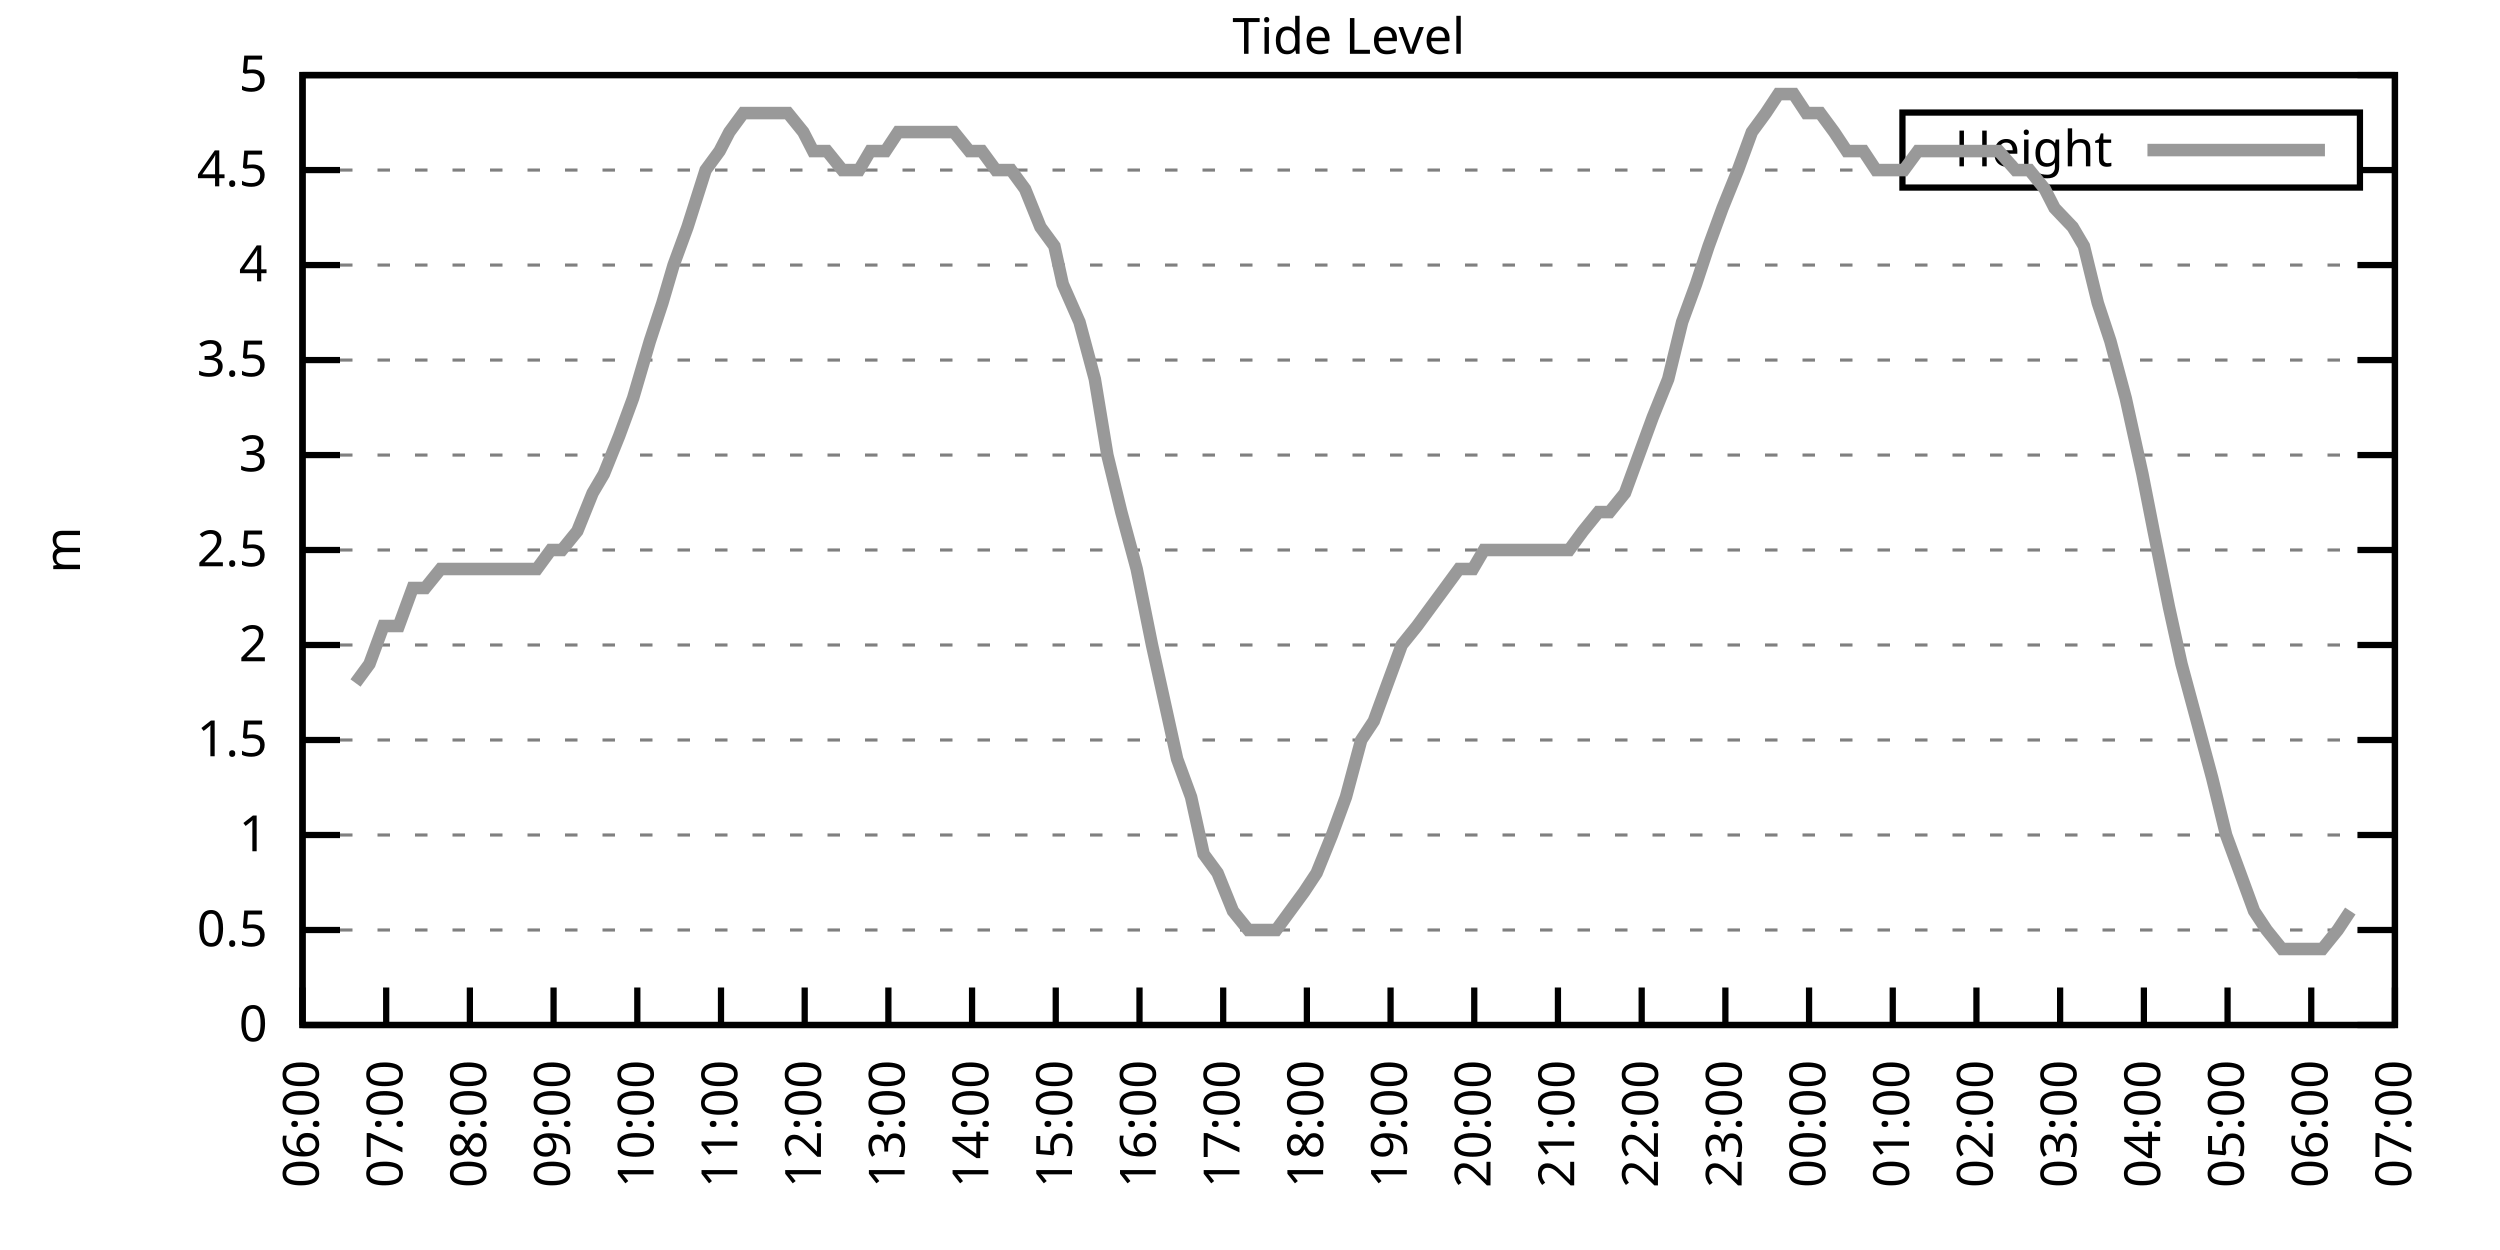
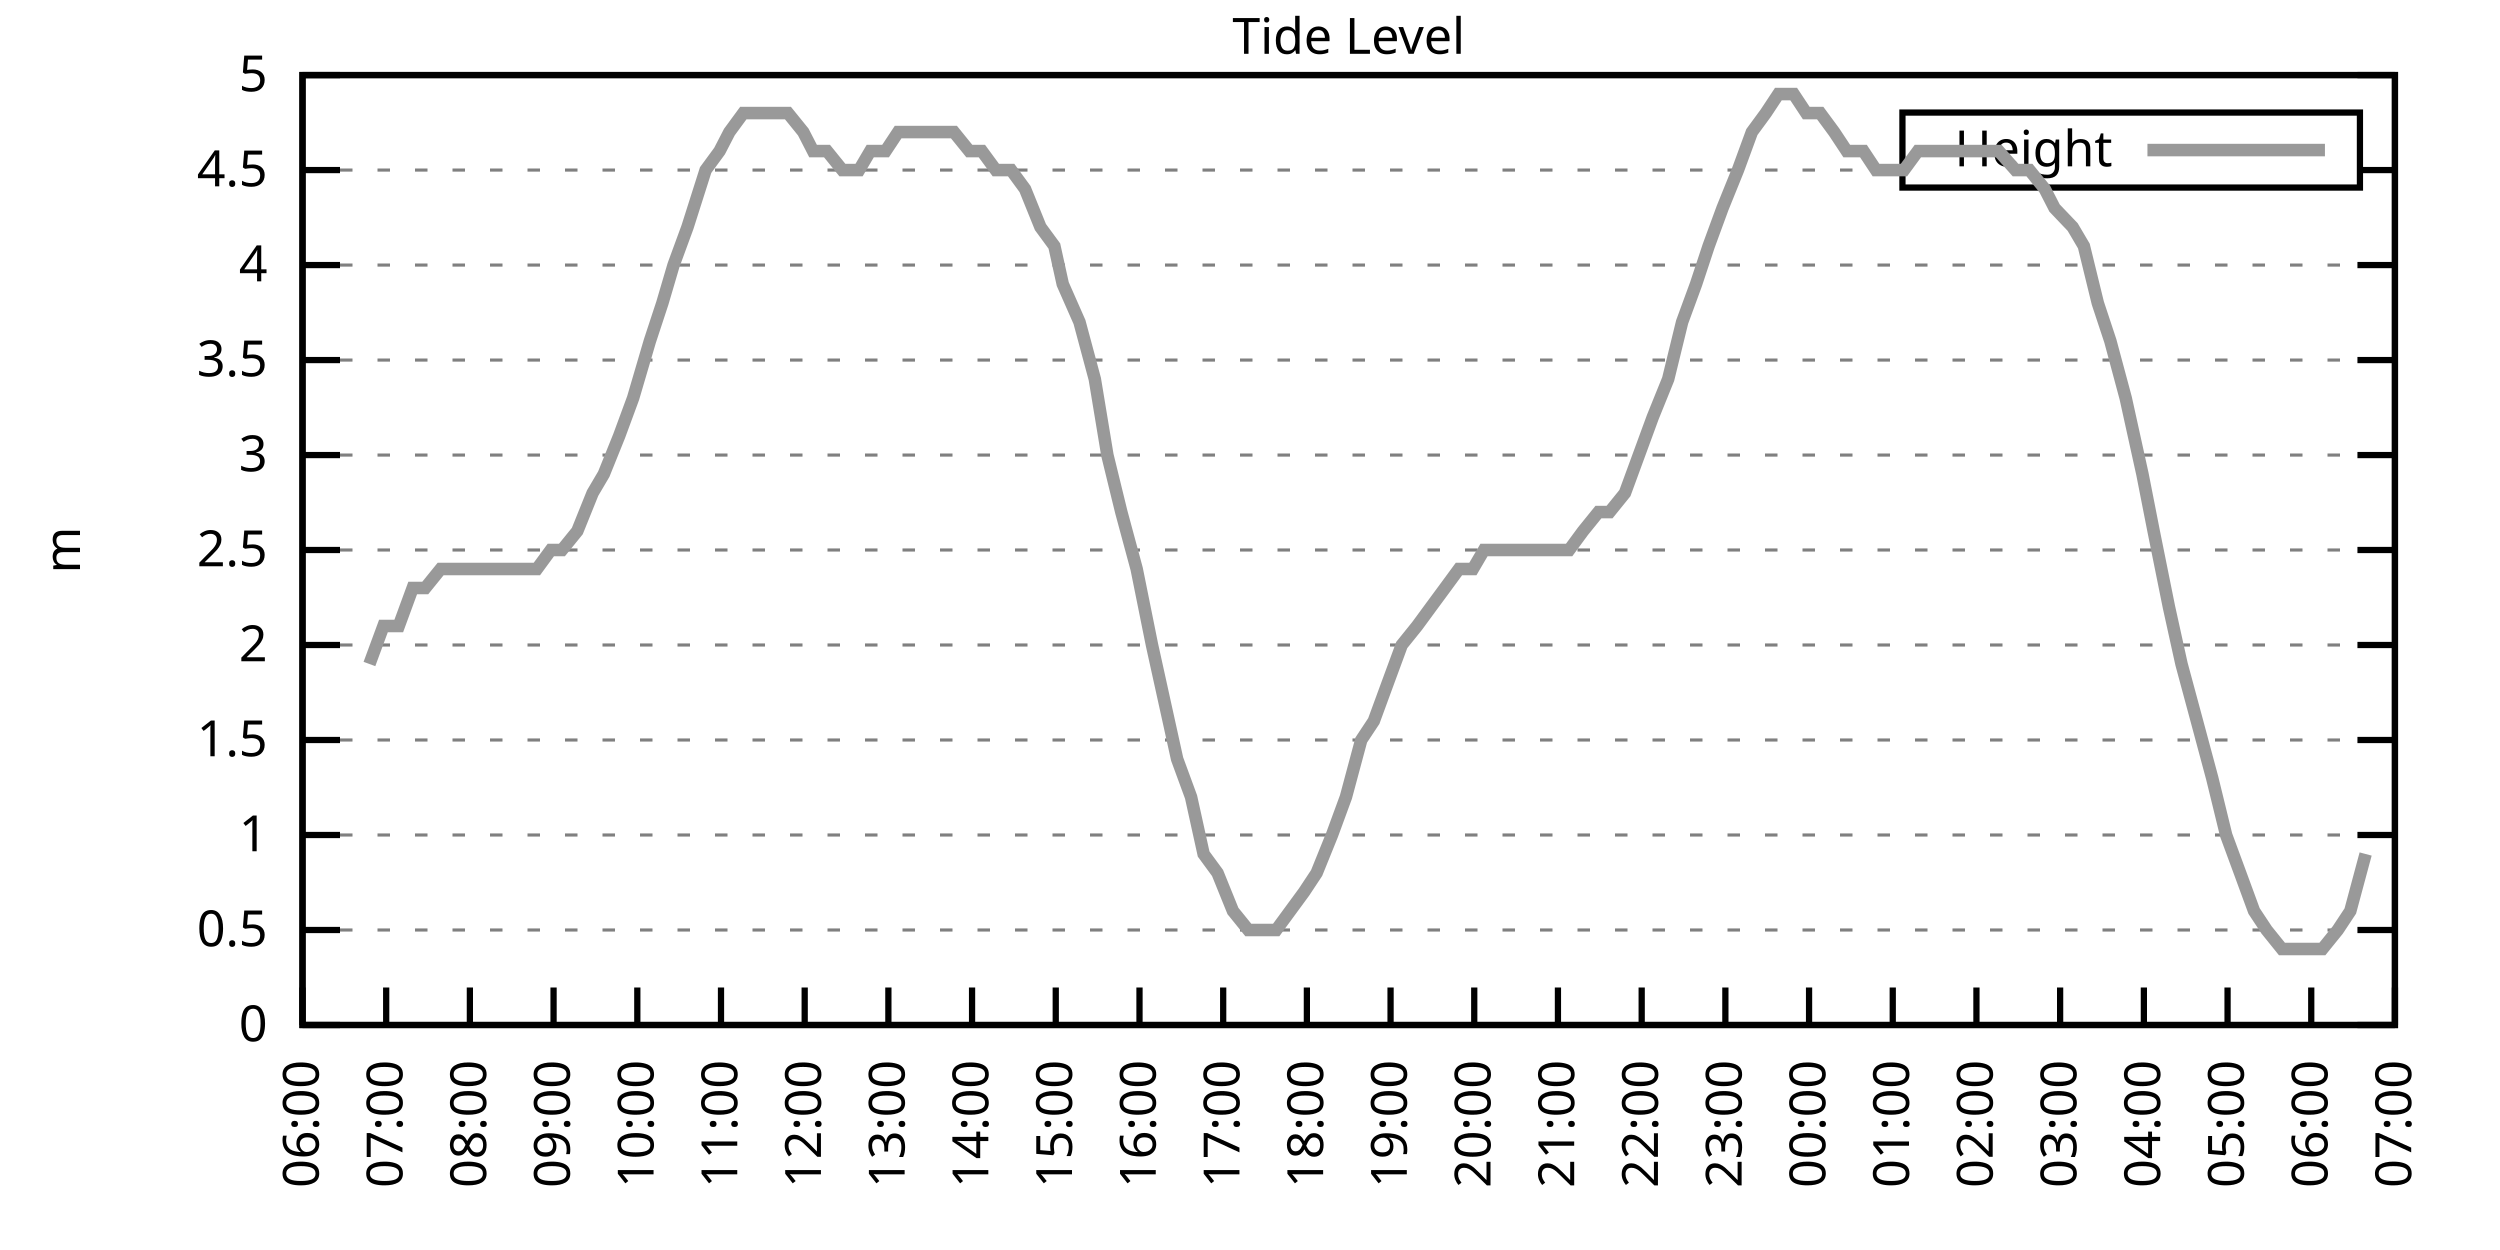
<svg xmlns="http://www.w3.org/2000/svg" xmlns:xlink="http://www.w3.org/1999/xlink" width="400" height="200" viewBox="0 0 400 200">
  <g id="gnuplot_canvas">
    <rect x="0" y="0" width="400" height="200" fill="none" />
    <defs>
      <circle id="gpDot" r="0.5" stroke-width="0.5" stroke="currentColor" />
      <path id="gpPt0" stroke-width="0.333" stroke="currentColor" d="M-1,0 h2 M0,-1 v2" />
      <path id="gpPt1" stroke-width="0.333" stroke="currentColor" d="M-1,-1 L1,1 M1,-1 L-1,1" />
      <path id="gpPt2" stroke-width="0.333" stroke="currentColor" d="M-1,0 L1,0 M0,-1 L0,1 M-1,-1 L1,1 M-1,1 L1,-1" />
      <rect id="gpPt3" stroke-width="0.333" stroke="currentColor" x="-1" y="-1" width="2" height="2" />
      <rect id="gpPt4" stroke-width="0.333" stroke="currentColor" fill="currentColor" x="-1" y="-1" width="2" height="2" />
      <circle id="gpPt5" stroke-width="0.333" stroke="currentColor" cx="0" cy="0" r="1" />
      <use xlink:href="#gpPt5" id="gpPt6" fill="currentColor" stroke="none" />
      <path id="gpPt7" stroke-width="0.333" stroke="currentColor" d="M0,-1.33 L-1.33,0.67 L1.33,0.67 z" />
      <use xlink:href="#gpPt7" id="gpPt8" fill="currentColor" stroke="none" />
      <use xlink:href="#gpPt7" id="gpPt9" stroke="currentColor" transform="rotate(180)" />
      <use xlink:href="#gpPt9" id="gpPt10" fill="currentColor" stroke="none" />
      <use xlink:href="#gpPt3" id="gpPt11" stroke="currentColor" transform="rotate(45)" />
      <use xlink:href="#gpPt11" id="gpPt12" fill="currentColor" stroke="none" />
      <path id="gpPt13" stroke-width="0.333" stroke="currentColor" d="M0,1.330 L1.265,0.411 L0.782,-1.067 L-0.782,-1.076 L-1.265,0.411 z" />
      <use xlink:href="#gpPt13" id="gpPt14" fill="currentColor" stroke="none" />
      <filter id="textbox" filterUnits="objectBoundingBox" x="0" y="0" height="1" width="1">
        <feFlood flood-color="white" flood-opacity="1" result="bgnd" />
        <feComposite in="SourceGraphic" in2="bgnd" operator="atop" />
      </filter>
      <filter id="greybox" filterUnits="objectBoundingBox" x="0" y="0" height="1" width="1">
        <feFlood flood-color="lightgrey" flood-opacity="1" result="grey" />
        <feComposite in="SourceGraphic" in2="grey" operator="atop" />
      </filter>
    </defs>
    <g fill="none" color="white" stroke="currentColor" stroke-width="1.00" stroke-linecap="butt" stroke-linejoin="miter">
</g>
    <g fill="none" color="black" stroke="currentColor" stroke-width="1.00" stroke-linecap="butt" stroke-linejoin="miter">
      <g stroke="none" shape-rendering="crispEdges">
        <polygon fill="rgb(255, 255, 255)" points="48.40,164.00 383.18,164.00 383.18,12.02 48.40,12.02 " />
      </g>
    </g>
    <g fill="none" color="black" stroke="currentColor" stroke-width="1.00" stroke-linecap="butt" stroke-linejoin="miter">
</g>
    <g fill="none" color="black" stroke="black" stroke-width="0.50" stroke-linecap="butt" stroke-linejoin="miter">
</g>
    <g fill="none" color="gray" stroke="currentColor" stroke-width="0.50" stroke-linecap="butt" stroke-linejoin="miter">
      <path stroke="gray" stroke-dasharray="2,4" class="gridline" d="M48.40,164.00 L383.19,164.00  " />
    </g>
    <g fill="none" color="gray" stroke="gray" stroke-width="1.00" stroke-linecap="butt" stroke-linejoin="miter">
</g>
    <g fill="none" color="black" stroke="currentColor" stroke-width="1.00" stroke-linecap="butt" stroke-linejoin="miter">
      <path stroke="black" d="M48.40,164.00 L54.40,164.00 M383.19,164.00 L377.19,164.00  " />
      <g transform="translate(42.80,166.60)" stroke="none" fill="black" font-family="Sans" font-size="8.00" text-anchor="end">
        <text>
          <tspan font-family="Sans"> 0</tspan>
        </text>
      </g>
    </g>
    <g fill="none" color="black" stroke="currentColor" stroke-width="1.00" stroke-linecap="butt" stroke-linejoin="miter">
</g>
    <g fill="none" color="black" stroke="black" stroke-width="0.50" stroke-linecap="butt" stroke-linejoin="miter">
</g>
    <g fill="none" color="gray" stroke="currentColor" stroke-width="0.50" stroke-linecap="butt" stroke-linejoin="miter">
      <path stroke="gray" stroke-dasharray="2,4" class="gridline" d="M48.40,148.80 L383.19,148.80  " />
    </g>
    <g fill="none" color="gray" stroke="gray" stroke-width="1.00" stroke-linecap="butt" stroke-linejoin="miter">
</g>
    <g fill="none" color="black" stroke="currentColor" stroke-width="1.00" stroke-linecap="butt" stroke-linejoin="miter">
      <path stroke="black" d="M48.40,148.80 L54.40,148.80 M383.19,148.80 L377.19,148.80  " />
      <g transform="translate(42.80,151.40)" stroke="none" fill="black" font-family="Sans" font-size="8.00" text-anchor="end">
        <text>
          <tspan font-family="Sans"> 0.5</tspan>
        </text>
      </g>
    </g>
    <g fill="none" color="black" stroke="currentColor" stroke-width="1.00" stroke-linecap="butt" stroke-linejoin="miter">
</g>
    <g fill="none" color="black" stroke="black" stroke-width="0.50" stroke-linecap="butt" stroke-linejoin="miter">
</g>
    <g fill="none" color="gray" stroke="currentColor" stroke-width="0.50" stroke-linecap="butt" stroke-linejoin="miter">
      <path stroke="gray" stroke-dasharray="2,4" class="gridline" d="M48.40,133.60 L383.19,133.60  " />
    </g>
    <g fill="none" color="gray" stroke="gray" stroke-width="1.00" stroke-linecap="butt" stroke-linejoin="miter">
</g>
    <g fill="none" color="black" stroke="currentColor" stroke-width="1.00" stroke-linecap="butt" stroke-linejoin="miter">
      <path stroke="black" d="M48.40,133.60 L54.40,133.60 M383.19,133.60 L377.19,133.60  " />
      <g transform="translate(42.80,136.20)" stroke="none" fill="black" font-family="Sans" font-size="8.00" text-anchor="end">
        <text>
          <tspan font-family="Sans"> 1</tspan>
        </text>
      </g>
    </g>
    <g fill="none" color="black" stroke="currentColor" stroke-width="1.00" stroke-linecap="butt" stroke-linejoin="miter">
</g>
    <g fill="none" color="black" stroke="black" stroke-width="0.50" stroke-linecap="butt" stroke-linejoin="miter">
</g>
    <g fill="none" color="gray" stroke="currentColor" stroke-width="0.50" stroke-linecap="butt" stroke-linejoin="miter">
      <path stroke="gray" stroke-dasharray="2,4" class="gridline" d="M48.40,118.40 L383.19,118.40  " />
    </g>
    <g fill="none" color="gray" stroke="gray" stroke-width="1.00" stroke-linecap="butt" stroke-linejoin="miter">
</g>
    <g fill="none" color="black" stroke="currentColor" stroke-width="1.00" stroke-linecap="butt" stroke-linejoin="miter">
      <path stroke="black" d="M48.40,118.40 L54.40,118.40 M383.19,118.40 L377.19,118.40  " />
      <g transform="translate(42.80,121.00)" stroke="none" fill="black" font-family="Sans" font-size="8.00" text-anchor="end">
        <text>
          <tspan font-family="Sans"> 1.5</tspan>
        </text>
      </g>
    </g>
    <g fill="none" color="black" stroke="currentColor" stroke-width="1.00" stroke-linecap="butt" stroke-linejoin="miter">
</g>
    <g fill="none" color="black" stroke="black" stroke-width="0.50" stroke-linecap="butt" stroke-linejoin="miter">
</g>
    <g fill="none" color="gray" stroke="currentColor" stroke-width="0.50" stroke-linecap="butt" stroke-linejoin="miter">
      <path stroke="gray" stroke-dasharray="2,4" class="gridline" d="M48.40,103.20 L383.19,103.20  " />
    </g>
    <g fill="none" color="gray" stroke="gray" stroke-width="1.00" stroke-linecap="butt" stroke-linejoin="miter">
</g>
    <g fill="none" color="black" stroke="currentColor" stroke-width="1.00" stroke-linecap="butt" stroke-linejoin="miter">
      <path stroke="black" d="M48.40,103.20 L54.40,103.20 M383.19,103.20 L377.19,103.20  " />
      <g transform="translate(42.80,105.80)" stroke="none" fill="black" font-family="Sans" font-size="8.00" text-anchor="end">
        <text>
          <tspan font-family="Sans"> 2</tspan>
        </text>
      </g>
    </g>
    <g fill="none" color="black" stroke="currentColor" stroke-width="1.00" stroke-linecap="butt" stroke-linejoin="miter">
</g>
    <g fill="none" color="black" stroke="black" stroke-width="0.50" stroke-linecap="butt" stroke-linejoin="miter">
</g>
    <g fill="none" color="gray" stroke="currentColor" stroke-width="0.50" stroke-linecap="butt" stroke-linejoin="miter">
      <path stroke="gray" stroke-dasharray="2,4" class="gridline" d="M48.40,88.00 L383.19,88.00  " />
    </g>
    <g fill="none" color="gray" stroke="gray" stroke-width="1.00" stroke-linecap="butt" stroke-linejoin="miter">
</g>
    <g fill="none" color="black" stroke="currentColor" stroke-width="1.00" stroke-linecap="butt" stroke-linejoin="miter">
      <path stroke="black" d="M48.40,88.00 L54.40,88.00 M383.19,88.00 L377.19,88.00  " />
      <g transform="translate(42.80,90.60)" stroke="none" fill="black" font-family="Sans" font-size="8.00" text-anchor="end">
        <text>
          <tspan font-family="Sans"> 2.5</tspan>
        </text>
      </g>
    </g>
    <g fill="none" color="black" stroke="currentColor" stroke-width="1.00" stroke-linecap="butt" stroke-linejoin="miter">
</g>
    <g fill="none" color="black" stroke="black" stroke-width="0.50" stroke-linecap="butt" stroke-linejoin="miter">
</g>
    <g fill="none" color="gray" stroke="currentColor" stroke-width="0.50" stroke-linecap="butt" stroke-linejoin="miter">
      <path stroke="gray" stroke-dasharray="2,4" class="gridline" d="M48.40,72.81 L383.19,72.81  " />
    </g>
    <g fill="none" color="gray" stroke="gray" stroke-width="1.00" stroke-linecap="butt" stroke-linejoin="miter">
</g>
    <g fill="none" color="black" stroke="currentColor" stroke-width="1.00" stroke-linecap="butt" stroke-linejoin="miter">
      <path stroke="black" d="M48.40,72.81 L54.40,72.81 M383.19,72.81 L377.19,72.81  " />
      <g transform="translate(42.80,75.41)" stroke="none" fill="black" font-family="Sans" font-size="8.00" text-anchor="end">
        <text>
          <tspan font-family="Sans"> 3</tspan>
        </text>
      </g>
    </g>
    <g fill="none" color="black" stroke="currentColor" stroke-width="1.00" stroke-linecap="butt" stroke-linejoin="miter">
</g>
    <g fill="none" color="black" stroke="black" stroke-width="0.50" stroke-linecap="butt" stroke-linejoin="miter">
</g>
    <g fill="none" color="gray" stroke="currentColor" stroke-width="0.50" stroke-linecap="butt" stroke-linejoin="miter">
      <path stroke="gray" stroke-dasharray="2,4" class="gridline" d="M48.40,57.61 L383.19,57.61  " />
    </g>
    <g fill="none" color="gray" stroke="gray" stroke-width="1.00" stroke-linecap="butt" stroke-linejoin="miter">
</g>
    <g fill="none" color="black" stroke="currentColor" stroke-width="1.00" stroke-linecap="butt" stroke-linejoin="miter">
      <path stroke="black" d="M48.40,57.61 L54.40,57.61 M383.19,57.61 L377.19,57.61  " />
      <g transform="translate(42.80,60.21)" stroke="none" fill="black" font-family="Sans" font-size="8.00" text-anchor="end">
        <text>
          <tspan font-family="Sans"> 3.5</tspan>
        </text>
      </g>
    </g>
    <g fill="none" color="black" stroke="currentColor" stroke-width="1.00" stroke-linecap="butt" stroke-linejoin="miter">
</g>
    <g fill="none" color="black" stroke="black" stroke-width="0.50" stroke-linecap="butt" stroke-linejoin="miter">
</g>
    <g fill="none" color="gray" stroke="currentColor" stroke-width="0.50" stroke-linecap="butt" stroke-linejoin="miter">
      <path stroke="gray" stroke-dasharray="2,4" class="gridline" d="M48.40,42.41 L383.19,42.41  " />
    </g>
    <g fill="none" color="gray" stroke="gray" stroke-width="1.00" stroke-linecap="butt" stroke-linejoin="miter">
</g>
    <g fill="none" color="black" stroke="currentColor" stroke-width="1.00" stroke-linecap="butt" stroke-linejoin="miter">
      <path stroke="black" d="M48.40,42.41 L54.40,42.41 M383.19,42.41 L377.19,42.41  " />
      <g transform="translate(42.80,45.01)" stroke="none" fill="black" font-family="Sans" font-size="8.00" text-anchor="end">
        <text>
          <tspan font-family="Sans"> 4</tspan>
        </text>
      </g>
    </g>
    <g fill="none" color="black" stroke="currentColor" stroke-width="1.00" stroke-linecap="butt" stroke-linejoin="miter">
</g>
    <g fill="none" color="black" stroke="black" stroke-width="0.50" stroke-linecap="butt" stroke-linejoin="miter">
</g>
    <g fill="none" color="gray" stroke="currentColor" stroke-width="0.50" stroke-linecap="butt" stroke-linejoin="miter">
      <path stroke="gray" stroke-dasharray="2,4" class="gridline" d="M48.40,27.21 L304.39,27.21 M377.59,27.21 L383.19,27.21  " />
    </g>
    <g fill="none" color="gray" stroke="gray" stroke-width="1.00" stroke-linecap="butt" stroke-linejoin="miter">
</g>
    <g fill="none" color="black" stroke="currentColor" stroke-width="1.00" stroke-linecap="butt" stroke-linejoin="miter">
      <path stroke="black" d="M48.40,27.21 L54.40,27.21 M383.19,27.21 L377.19,27.21  " />
      <g transform="translate(42.80,29.81)" stroke="none" fill="black" font-family="Sans" font-size="8.00" text-anchor="end">
        <text>
          <tspan font-family="Sans"> 4.5</tspan>
        </text>
      </g>
    </g>
    <g fill="none" color="black" stroke="currentColor" stroke-width="1.00" stroke-linecap="butt" stroke-linejoin="miter">
</g>
    <g fill="none" color="black" stroke="black" stroke-width="0.50" stroke-linecap="butt" stroke-linejoin="miter">
</g>
    <g fill="none" color="gray" stroke="currentColor" stroke-width="0.50" stroke-linecap="butt" stroke-linejoin="miter">
      <path stroke="gray" stroke-dasharray="2,4" class="gridline" d="M48.40,12.01 L383.19,12.01  " />
    </g>
    <g fill="none" color="gray" stroke="gray" stroke-width="1.00" stroke-linecap="butt" stroke-linejoin="miter">
</g>
    <g fill="none" color="black" stroke="currentColor" stroke-width="1.00" stroke-linecap="butt" stroke-linejoin="miter">
      <path stroke="black" d="M48.40,12.01 L54.40,12.01 M383.19,12.01 L377.19,12.01  " />
      <g transform="translate(42.80,14.61)" stroke="none" fill="black" font-family="Sans" font-size="8.00" text-anchor="end">
        <text>
          <tspan font-family="Sans"> 5</tspan>
        </text>
      </g>
    </g>
    <g fill="none" color="black" stroke="currentColor" stroke-width="1.00" stroke-linecap="butt" stroke-linejoin="miter">
      <path stroke="black" d="M48.40,164.00 L48.40,158.00  " />
      <g transform="translate(51.00,169.60) rotate(270.00)" stroke="none" fill="black" font-family="Sans" font-size="8.00" text-anchor="end">
        <text>
          <tspan font-family="Sans">06:00</tspan>
        </text>
      </g>
    </g>
    <g fill="none" color="black" stroke="currentColor" stroke-width="1.00" stroke-linecap="butt" stroke-linejoin="miter">
      <path stroke="black" d="M61.79,164.00 L61.79,158.00  " />
      <g transform="translate(64.39,169.60) rotate(270.00)" stroke="none" fill="black" font-family="Sans" font-size="8.00" text-anchor="end">
        <text>
          <tspan font-family="Sans">07:00</tspan>
        </text>
      </g>
    </g>
    <g fill="none" color="black" stroke="currentColor" stroke-width="1.00" stroke-linecap="butt" stroke-linejoin="miter">
      <path stroke="black" d="M75.18,164.00 L75.18,158.00  " />
      <g transform="translate(77.78,169.60) rotate(270.00)" stroke="none" fill="black" font-family="Sans" font-size="8.00" text-anchor="end">
        <text>
          <tspan font-family="Sans">08:00</tspan>
        </text>
      </g>
    </g>
    <g fill="none" color="black" stroke="currentColor" stroke-width="1.00" stroke-linecap="butt" stroke-linejoin="miter">
      <path stroke="black" d="M88.57,164.00 L88.57,158.00  " />
      <g transform="translate(91.17,169.60) rotate(270.00)" stroke="none" fill="black" font-family="Sans" font-size="8.00" text-anchor="end">
        <text>
          <tspan font-family="Sans">09:00</tspan>
        </text>
      </g>
    </g>
    <g fill="none" color="black" stroke="currentColor" stroke-width="1.00" stroke-linecap="butt" stroke-linejoin="miter">
      <path stroke="black" d="M101.97,164.00 L101.97,158.00  " />
      <g transform="translate(104.57,169.60) rotate(270.00)" stroke="none" fill="black" font-family="Sans" font-size="8.00" text-anchor="end">
        <text>
          <tspan font-family="Sans">10:00</tspan>
        </text>
      </g>
    </g>
    <g fill="none" color="black" stroke="currentColor" stroke-width="1.00" stroke-linecap="butt" stroke-linejoin="miter">
      <path stroke="black" d="M115.36,164.00 L115.36,158.00  " />
      <g transform="translate(117.96,169.60) rotate(270.00)" stroke="none" fill="black" font-family="Sans" font-size="8.00" text-anchor="end">
        <text>
          <tspan font-family="Sans">11:00</tspan>
        </text>
      </g>
    </g>
    <g fill="none" color="black" stroke="currentColor" stroke-width="1.00" stroke-linecap="butt" stroke-linejoin="miter">
      <path stroke="black" d="M128.75,164.00 L128.75,158.00  " />
      <g transform="translate(131.35,169.60) rotate(270.00)" stroke="none" fill="black" font-family="Sans" font-size="8.00" text-anchor="end">
        <text>
          <tspan font-family="Sans">12:00</tspan>
        </text>
      </g>
    </g>
    <g fill="none" color="black" stroke="currentColor" stroke-width="1.00" stroke-linecap="butt" stroke-linejoin="miter">
      <path stroke="black" d="M142.14,164.00 L142.14,158.00  " />
      <g transform="translate(144.74,169.60) rotate(270.00)" stroke="none" fill="black" font-family="Sans" font-size="8.00" text-anchor="end">
        <text>
          <tspan font-family="Sans">13:00</tspan>
        </text>
      </g>
    </g>
    <g fill="none" color="black" stroke="currentColor" stroke-width="1.00" stroke-linecap="butt" stroke-linejoin="miter">
      <path stroke="black" d="M155.53,164.00 L155.53,158.00  " />
      <g transform="translate(158.13,169.60) rotate(270.00)" stroke="none" fill="black" font-family="Sans" font-size="8.00" text-anchor="end">
        <text>
          <tspan font-family="Sans">14:00</tspan>
        </text>
      </g>
    </g>
    <g fill="none" color="black" stroke="currentColor" stroke-width="1.00" stroke-linecap="butt" stroke-linejoin="miter">
      <path stroke="black" d="M168.92,164.00 L168.92,158.00  " />
      <g transform="translate(171.52,169.60) rotate(270.00)" stroke="none" fill="black" font-family="Sans" font-size="8.00" text-anchor="end">
        <text>
          <tspan font-family="Sans">15:00</tspan>
        </text>
      </g>
    </g>
    <g fill="none" color="black" stroke="currentColor" stroke-width="1.00" stroke-linecap="butt" stroke-linejoin="miter">
      <path stroke="black" d="M182.32,164.00 L182.32,158.00  " />
      <g transform="translate(184.92,169.60) rotate(270.00)" stroke="none" fill="black" font-family="Sans" font-size="8.00" text-anchor="end">
        <text>
          <tspan font-family="Sans">16:00</tspan>
        </text>
      </g>
    </g>
    <g fill="none" color="black" stroke="currentColor" stroke-width="1.00" stroke-linecap="butt" stroke-linejoin="miter">
      <path stroke="black" d="M195.71,164.00 L195.71,158.00  " />
      <g transform="translate(198.31,169.60) rotate(270.00)" stroke="none" fill="black" font-family="Sans" font-size="8.00" text-anchor="end">
        <text>
          <tspan font-family="Sans">17:00</tspan>
        </text>
      </g>
    </g>
    <g fill="none" color="black" stroke="currentColor" stroke-width="1.00" stroke-linecap="butt" stroke-linejoin="miter">
      <path stroke="black" d="M209.10,164.00 L209.10,158.00  " />
      <g transform="translate(211.70,169.60) rotate(270.00)" stroke="none" fill="black" font-family="Sans" font-size="8.00" text-anchor="end">
        <text>
          <tspan font-family="Sans">18:00</tspan>
        </text>
      </g>
    </g>
    <g fill="none" color="black" stroke="currentColor" stroke-width="1.00" stroke-linecap="butt" stroke-linejoin="miter">
      <path stroke="black" d="M222.49,164.00 L222.49,158.00  " />
      <g transform="translate(225.09,169.60) rotate(270.00)" stroke="none" fill="black" font-family="Sans" font-size="8.00" text-anchor="end">
        <text>
          <tspan font-family="Sans">19:00</tspan>
        </text>
      </g>
    </g>
    <g fill="none" color="black" stroke="currentColor" stroke-width="1.00" stroke-linecap="butt" stroke-linejoin="miter">
      <path stroke="black" d="M235.88,164.00 L235.88,158.00  " />
      <g transform="translate(238.48,169.60) rotate(270.00)" stroke="none" fill="black" font-family="Sans" font-size="8.00" text-anchor="end">
        <text>
          <tspan font-family="Sans">20:00</tspan>
        </text>
      </g>
    </g>
    <g fill="none" color="black" stroke="currentColor" stroke-width="1.00" stroke-linecap="butt" stroke-linejoin="miter">
      <path stroke="black" d="M249.27,164.00 L249.27,158.00  " />
      <g transform="translate(251.87,169.60) rotate(270.00)" stroke="none" fill="black" font-family="Sans" font-size="8.00" text-anchor="end">
        <text>
          <tspan font-family="Sans">21:00</tspan>
        </text>
      </g>
    </g>
    <g fill="none" color="black" stroke="currentColor" stroke-width="1.00" stroke-linecap="butt" stroke-linejoin="miter">
      <path stroke="black" d="M262.67,164.00 L262.67,158.00  " />
      <g transform="translate(265.27,169.60) rotate(270.00)" stroke="none" fill="black" font-family="Sans" font-size="8.00" text-anchor="end">
        <text>
          <tspan font-family="Sans">22:00</tspan>
        </text>
      </g>
    </g>
    <g fill="none" color="black" stroke="currentColor" stroke-width="1.00" stroke-linecap="butt" stroke-linejoin="miter">
      <path stroke="black" d="M276.06,164.00 L276.06,158.00  " />
      <g transform="translate(278.66,169.60) rotate(270.00)" stroke="none" fill="black" font-family="Sans" font-size="8.00" text-anchor="end">
        <text>
          <tspan font-family="Sans">23:00</tspan>
        </text>
      </g>
    </g>
    <g fill="none" color="black" stroke="currentColor" stroke-width="1.00" stroke-linecap="butt" stroke-linejoin="miter">
      <path stroke="black" d="M289.45,164.00 L289.45,158.00  " />
      <g transform="translate(292.05,169.60) rotate(270.00)" stroke="none" fill="black" font-family="Sans" font-size="8.00" text-anchor="end">
        <text>
          <tspan font-family="Sans">00:00</tspan>
        </text>
      </g>
    </g>
    <g fill="none" color="black" stroke="currentColor" stroke-width="1.00" stroke-linecap="butt" stroke-linejoin="miter">
      <path stroke="black" d="M302.84,164.00 L302.84,158.00  " />
      <g transform="translate(305.44,169.60) rotate(270.00)" stroke="none" fill="black" font-family="Sans" font-size="8.00" text-anchor="end">
        <text>
          <tspan font-family="Sans">01:00</tspan>
        </text>
      </g>
    </g>
    <g fill="none" color="black" stroke="currentColor" stroke-width="1.00" stroke-linecap="butt" stroke-linejoin="miter">
      <path stroke="black" d="M316.23,164.00 L316.23,158.00  " />
      <g transform="translate(318.83,169.60) rotate(270.00)" stroke="none" fill="black" font-family="Sans" font-size="8.00" text-anchor="end">
        <text>
          <tspan font-family="Sans">02:00</tspan>
        </text>
      </g>
    </g>
    <g fill="none" color="black" stroke="currentColor" stroke-width="1.00" stroke-linecap="butt" stroke-linejoin="miter">
      <path stroke="black" d="M329.62,164.00 L329.62,158.00  " />
      <g transform="translate(332.22,169.60) rotate(270.00)" stroke="none" fill="black" font-family="Sans" font-size="8.00" text-anchor="end">
        <text>
          <tspan font-family="Sans">03:00</tspan>
        </text>
      </g>
    </g>
    <g fill="none" color="black" stroke="currentColor" stroke-width="1.00" stroke-linecap="butt" stroke-linejoin="miter">
      <path stroke="black" d="M343.02,164.00 L343.02,158.00  " />
      <g transform="translate(345.62,169.60) rotate(270.00)" stroke="none" fill="black" font-family="Sans" font-size="8.00" text-anchor="end">
        <text>
          <tspan font-family="Sans">04:00</tspan>
        </text>
      </g>
    </g>
    <g fill="none" color="black" stroke="currentColor" stroke-width="1.00" stroke-linecap="butt" stroke-linejoin="miter">
      <path stroke="black" d="M356.41,164.00 L356.41,158.00  " />
      <g transform="translate(359.01,169.60) rotate(270.00)" stroke="none" fill="black" font-family="Sans" font-size="8.00" text-anchor="end">
        <text>
          <tspan font-family="Sans">05:00</tspan>
        </text>
      </g>
    </g>
    <g fill="none" color="black" stroke="currentColor" stroke-width="1.00" stroke-linecap="butt" stroke-linejoin="miter">
      <path stroke="black" d="M369.80,164.00 L369.80,158.00  " />
      <g transform="translate(372.40,169.60) rotate(270.00)" stroke="none" fill="black" font-family="Sans" font-size="8.00" text-anchor="end">
        <text>
          <tspan font-family="Sans">06:00</tspan>
        </text>
      </g>
    </g>
    <g fill="none" color="black" stroke="currentColor" stroke-width="1.00" stroke-linecap="butt" stroke-linejoin="miter">
      <path stroke="black" d="M383.19,164.00 L383.19,158.00  " />
      <g transform="translate(385.79,169.60) rotate(270.00)" stroke="none" fill="black" font-family="Sans" font-size="8.00" text-anchor="end">
        <text>
          <tspan font-family="Sans">07:00</tspan>
        </text>
      </g>
    </g>
    <g fill="none" color="black" stroke="currentColor" stroke-width="1.00" stroke-linecap="butt" stroke-linejoin="miter">
</g>
    <g fill="none" color="black" stroke="currentColor" stroke-width="1.00" stroke-linecap="butt" stroke-linejoin="miter">
      <path stroke="black" d="M48.40,12.01 L48.40,164.00 L383.19,164.00 L383.19,12.01 L48.40,12.01 Z  " />
    </g>
    <g fill="none" color="black" stroke="currentColor" stroke-width="1.00" stroke-linecap="butt" stroke-linejoin="miter">
</g>
    <g fill="none" color="black" stroke="currentColor" stroke-width="1.00" stroke-linecap="butt" stroke-linejoin="miter">
      <path stroke="black" d="M304.39,30.01 L304.39,18.01 L377.59,18.01 L377.59,30.01 L304.39,30.01 Z  " />
    </g>
    <g id="Tide_level_plot_1">
      <g fill="none" color="white" stroke="black" stroke-width="2.00" stroke-linecap="butt" stroke-linejoin="miter">
</g>
      <g fill="none" color="black" stroke="currentColor" stroke-width="2.00" stroke-linecap="butt" stroke-linejoin="miter">
        <g transform="translate(337.99,26.61)" stroke="none" fill="black" font-family="Sans" font-size="8.00" text-anchor="end">
          <text>
            <tspan font-family="Sans">Height</tspan>
          </text>
        </g>
      </g>
      <g fill="none" color="black" stroke="currentColor" stroke-width="2.00" stroke-linecap="butt" stroke-linejoin="miter">
-         <path stroke="rgb(153, 153, 153)" d="M343.59,24.01 L371.99,24.01 M56.88,109.28 L59.11,106.24 L61.35,100.16 L63.80,100.16 L66.03,94.08 L68.04,94.08   L70.50,91.04 L72.73,91.04 L74.96,91.04 L76.52,91.04 L79.20,91.04 L81.43,91.04 L83.66,91.04 L85.90,91.04   L88.13,88.00 L89.91,88.00 L92.37,84.97 L94.82,78.89 L96.61,75.85 L99.06,69.77 L101.30,63.69 L103.98,54.57   L105.98,48.49 L107.77,42.41 L110.00,36.33 L112.90,27.21 L115.13,24.17 L116.70,21.13 L118.93,18.09 L121.16,18.09   L123.62,18.09 L126.07,18.09 L128.53,21.13 L130.09,24.17 L132.32,24.17 L134.78,27.21 L137.45,27.21 L139.24,24.17   L141.69,24.17 L143.70,21.13 L146.38,21.13 L148.17,21.13 L150.62,21.13 L152.63,21.13 L155.09,24.17 L157.10,24.17   L159.33,27.21 L161.78,27.21 L164.01,30.25 L166.47,36.33 L168.70,39.37 L170.04,45.45 L172.72,51.53 L175.17,60.65   L177.18,72.81 L179.41,81.93 L181.87,91.04 L184.32,103.20 L186.33,112.32 L188.34,121.44 L190.57,127.52 L192.58,136.64   L194.81,139.68 L197.27,145.76 L199.73,148.80 L202.18,148.80 L204.19,148.80 L206.42,145.76 L208.65,142.72 L210.66,139.68   L213.12,133.60 L215.35,127.52 L217.80,118.40 L219.81,115.36 L222.04,109.28 L224.28,103.20 L226.73,100.16 L228.96,97.12   L231.20,94.08 L233.43,91.04 L235.66,91.04 L237.44,88.00 L239.90,88.00 L242.36,88.00 L244.59,88.00 L246.15,88.00   L248.38,88.00 L251.06,88.00 L253.29,84.97 L255.75,81.93 L257.53,81.93 L259.99,78.89 L262.22,72.81 L264.45,66.73   L266.91,60.65 L269.14,51.53 L271.37,45.45 L273.38,39.37 L275.61,33.29 L278.07,27.21 L280.30,21.13 L282.53,18.09   L284.54,15.05 L286.99,15.05 L289.00,18.09 L291.23,18.09 L293.47,21.13 L295.48,24.17 L298.15,24.17 L300.16,27.21   L301.95,27.21 L304.63,27.21 L306.86,24.17 L308.64,24.17 L311.10,24.17 L313.55,24.17 L315.56,24.17 L317.79,24.17   L319.80,24.17 L322.48,27.21 L324.71,27.21 L327.17,30.25 L328.73,33.29 L331.63,36.33 L333.42,39.37 L335.65,48.49   L337.66,54.57 L340.11,63.69 L342.79,75.85 L344.58,84.97 L347.03,97.12 L349.04,106.24 L351.50,115.36 L353.95,124.48   L356.18,133.60 L358.42,139.68 L360.65,145.76 L362.66,148.80 L365.11,151.84 L367.34,151.84 L369.35,151.84 L371.58,151.84   L374.04,148.80 L376.05,145.76  " />
+         <path stroke="rgb(153, 153, 153)" d="M343.59,24.01 L371.99,24.01 M59.11,106.24 L61.35,100.16 L63.80,100.16 L66.03,94.08 L68.04,94.08 L70.50,91.04   L72.73,91.04 L74.96,91.04 L76.52,91.04 L79.20,91.04 L81.43,91.04 L83.66,91.04 L85.90,91.04 L88.13,88.00   L89.91,88.00 L92.37,84.97 L94.82,78.89 L96.61,75.85 L99.06,69.77 L101.30,63.69 L103.98,54.57 L105.98,48.49   L107.77,42.41 L110.00,36.33 L112.90,27.21 L115.13,24.17 L116.70,21.13 L118.93,18.09 L121.16,18.09 L123.62,18.09   L126.07,18.09 L128.53,21.13 L130.09,24.17 L132.32,24.17 L134.78,27.21 L137.45,27.21 L139.24,24.17 L141.69,24.17   L143.70,21.13 L146.38,21.13 L148.17,21.13 L150.62,21.13 L152.63,21.13 L155.09,24.17 L157.10,24.17 L159.33,27.21   L161.78,27.21 L164.01,30.25 L166.47,36.33 L168.70,39.37 L170.04,45.45 L172.72,51.53 L175.17,60.65 L177.18,72.81   L179.41,81.93 L181.87,91.04 L184.32,103.20 L186.33,112.32 L188.34,121.44 L190.57,127.52 L192.58,136.64 L194.81,139.68   L197.27,145.76 L199.73,148.80 L202.18,148.80 L204.19,148.80 L206.42,145.76 L208.65,142.72 L210.66,139.68 L213.12,133.60   L215.35,127.52 L217.80,118.40 L219.81,115.36 L222.04,109.28 L224.28,103.20 L226.73,100.16 L228.96,97.12 L231.20,94.08   L233.43,91.04 L235.66,91.04 L237.44,88.00 L239.90,88.00 L242.36,88.00 L244.59,88.00 L246.15,88.00 L248.38,88.00   L251.06,88.00 L253.29,84.97 L255.75,81.93 L257.53,81.93 L259.99,78.89 L262.22,72.81 L264.45,66.73 L266.91,60.65   L269.14,51.53 L271.37,45.45 L273.38,39.37 L275.61,33.29 L278.07,27.21 L280.30,21.13 L282.53,18.09 L284.54,15.05   L286.99,15.05 L289.00,18.09 L291.23,18.09 L293.47,21.13 L295.48,24.17 L298.15,24.17 L300.16,27.21 L301.95,27.21   L304.63,27.21 L306.86,24.17 L308.64,24.17 L311.10,24.17 L313.55,24.17 L315.56,24.17 L317.79,24.17 L319.80,24.17   L322.48,27.21 L324.71,27.21 L327.17,30.25 L328.73,33.29 L331.63,36.33 L333.42,39.37 L335.65,48.49 L337.66,54.57   L340.11,63.69 L342.79,75.85 L344.58,84.97 L347.03,97.12 L349.04,106.24 L351.50,115.36 L353.95,124.48 L356.18,133.60   L358.42,139.68 L360.65,145.76 L362.66,148.80 L365.11,151.84 L367.34,151.84 L369.35,151.84 L371.58,151.84 L374.04,148.80   L376.05,145.76 L378.50,136.64  " />
      </g>
    </g>
    <g fill="none" color="black" stroke="currentColor" stroke-width="2.00" stroke-linecap="butt" stroke-linejoin="miter">
</g>
    <g fill="none" color="black" stroke="black" stroke-width="1.00" stroke-linecap="butt" stroke-linejoin="miter">
</g>
    <g fill="none" color="black" stroke="currentColor" stroke-width="1.00" stroke-linecap="butt" stroke-linejoin="miter">
      <path stroke="black" d="M48.40,12.01 L48.40,164.00 L383.19,164.00 L383.19,12.01 L48.40,12.01 Z  " />
      <g transform="translate(12.80,88.01) rotate(270.00)" stroke="none" fill="black" font-family="Sans" font-size="8.00" text-anchor="middle">
        <text>
          <tspan font-family="Sans">m</tspan>
        </text>
      </g>
    </g>
    <g fill="none" color="black" stroke="currentColor" stroke-width="1.00" stroke-linecap="butt" stroke-linejoin="miter">
</g>
    <g fill="none" color="black" stroke="currentColor" stroke-width="1.00" stroke-linecap="butt" stroke-linejoin="miter">
      <g transform="translate(215.79,8.61)" stroke="none" fill="black" font-family="Sans" font-size="8.00" text-anchor="middle">
        <text>
          <tspan font-family="Sans">Tide Level</tspan>
        </text>
      </g>
    </g>
    <g fill="none" color="black" stroke="currentColor" stroke-width="1.00" stroke-linecap="butt" stroke-linejoin="miter">
</g>
  </g>
</svg>
